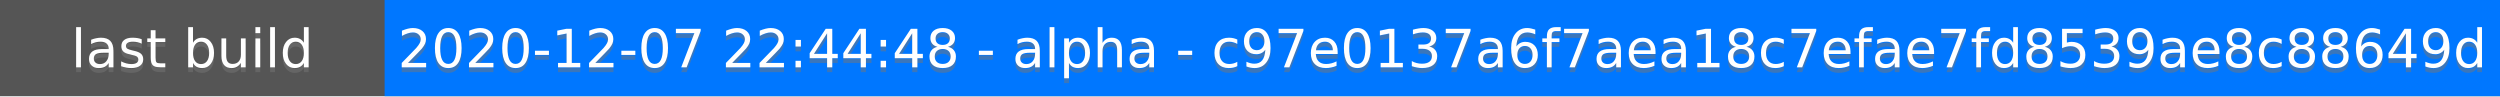
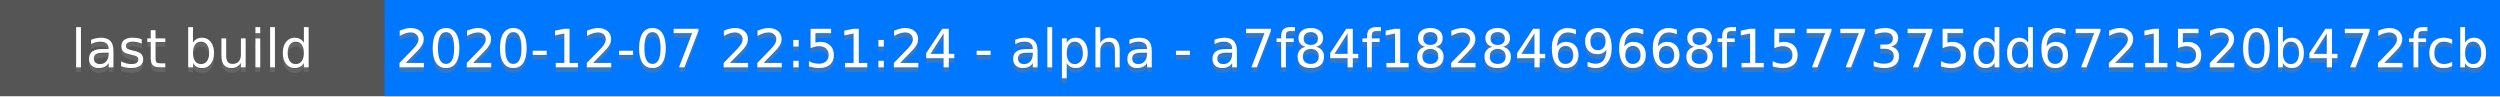
<svg xmlns="http://www.w3.org/2000/svg" height="20" width="520">
  <rect fill="#555" height="20" width="520" />
  <rect fill="#07f" height="20" width="440" x="80" />
  <g fill="#fff" font-family="DejaVu Sans,Verdana,Geneva,sans-serif" font-size="11" text-anchor="middle">
    <text fill-opacity=".5" fill="#777" x="40" y="15">last build</text>
    <text x="40" y="14">last build</text>
-     <text fill-opacity=".5" fill="#777" x="300" y="15">2020-12-07 22:44:48 - alpha - c97e0137a6f7aea18c7efae7fd8539ae8c88649d</text>
-     <text x="300" y="14">2020-12-07 22:44:48 - alpha - c97e0137a6f7aea18c7efae7fd8539ae8c88649d</text>
+     <text fill-opacity=".5" fill="#777" x="300" y="15">2020-12-07 22:51:24 - alpha - a7f84f1828469668f1577375dd6721520b472fcb</text>
+     <text x="300" y="14">2020-12-07 22:51:24 - alpha - a7f84f1828469668f1577375dd6721520b472fcb</text>
  </g>
</svg>
